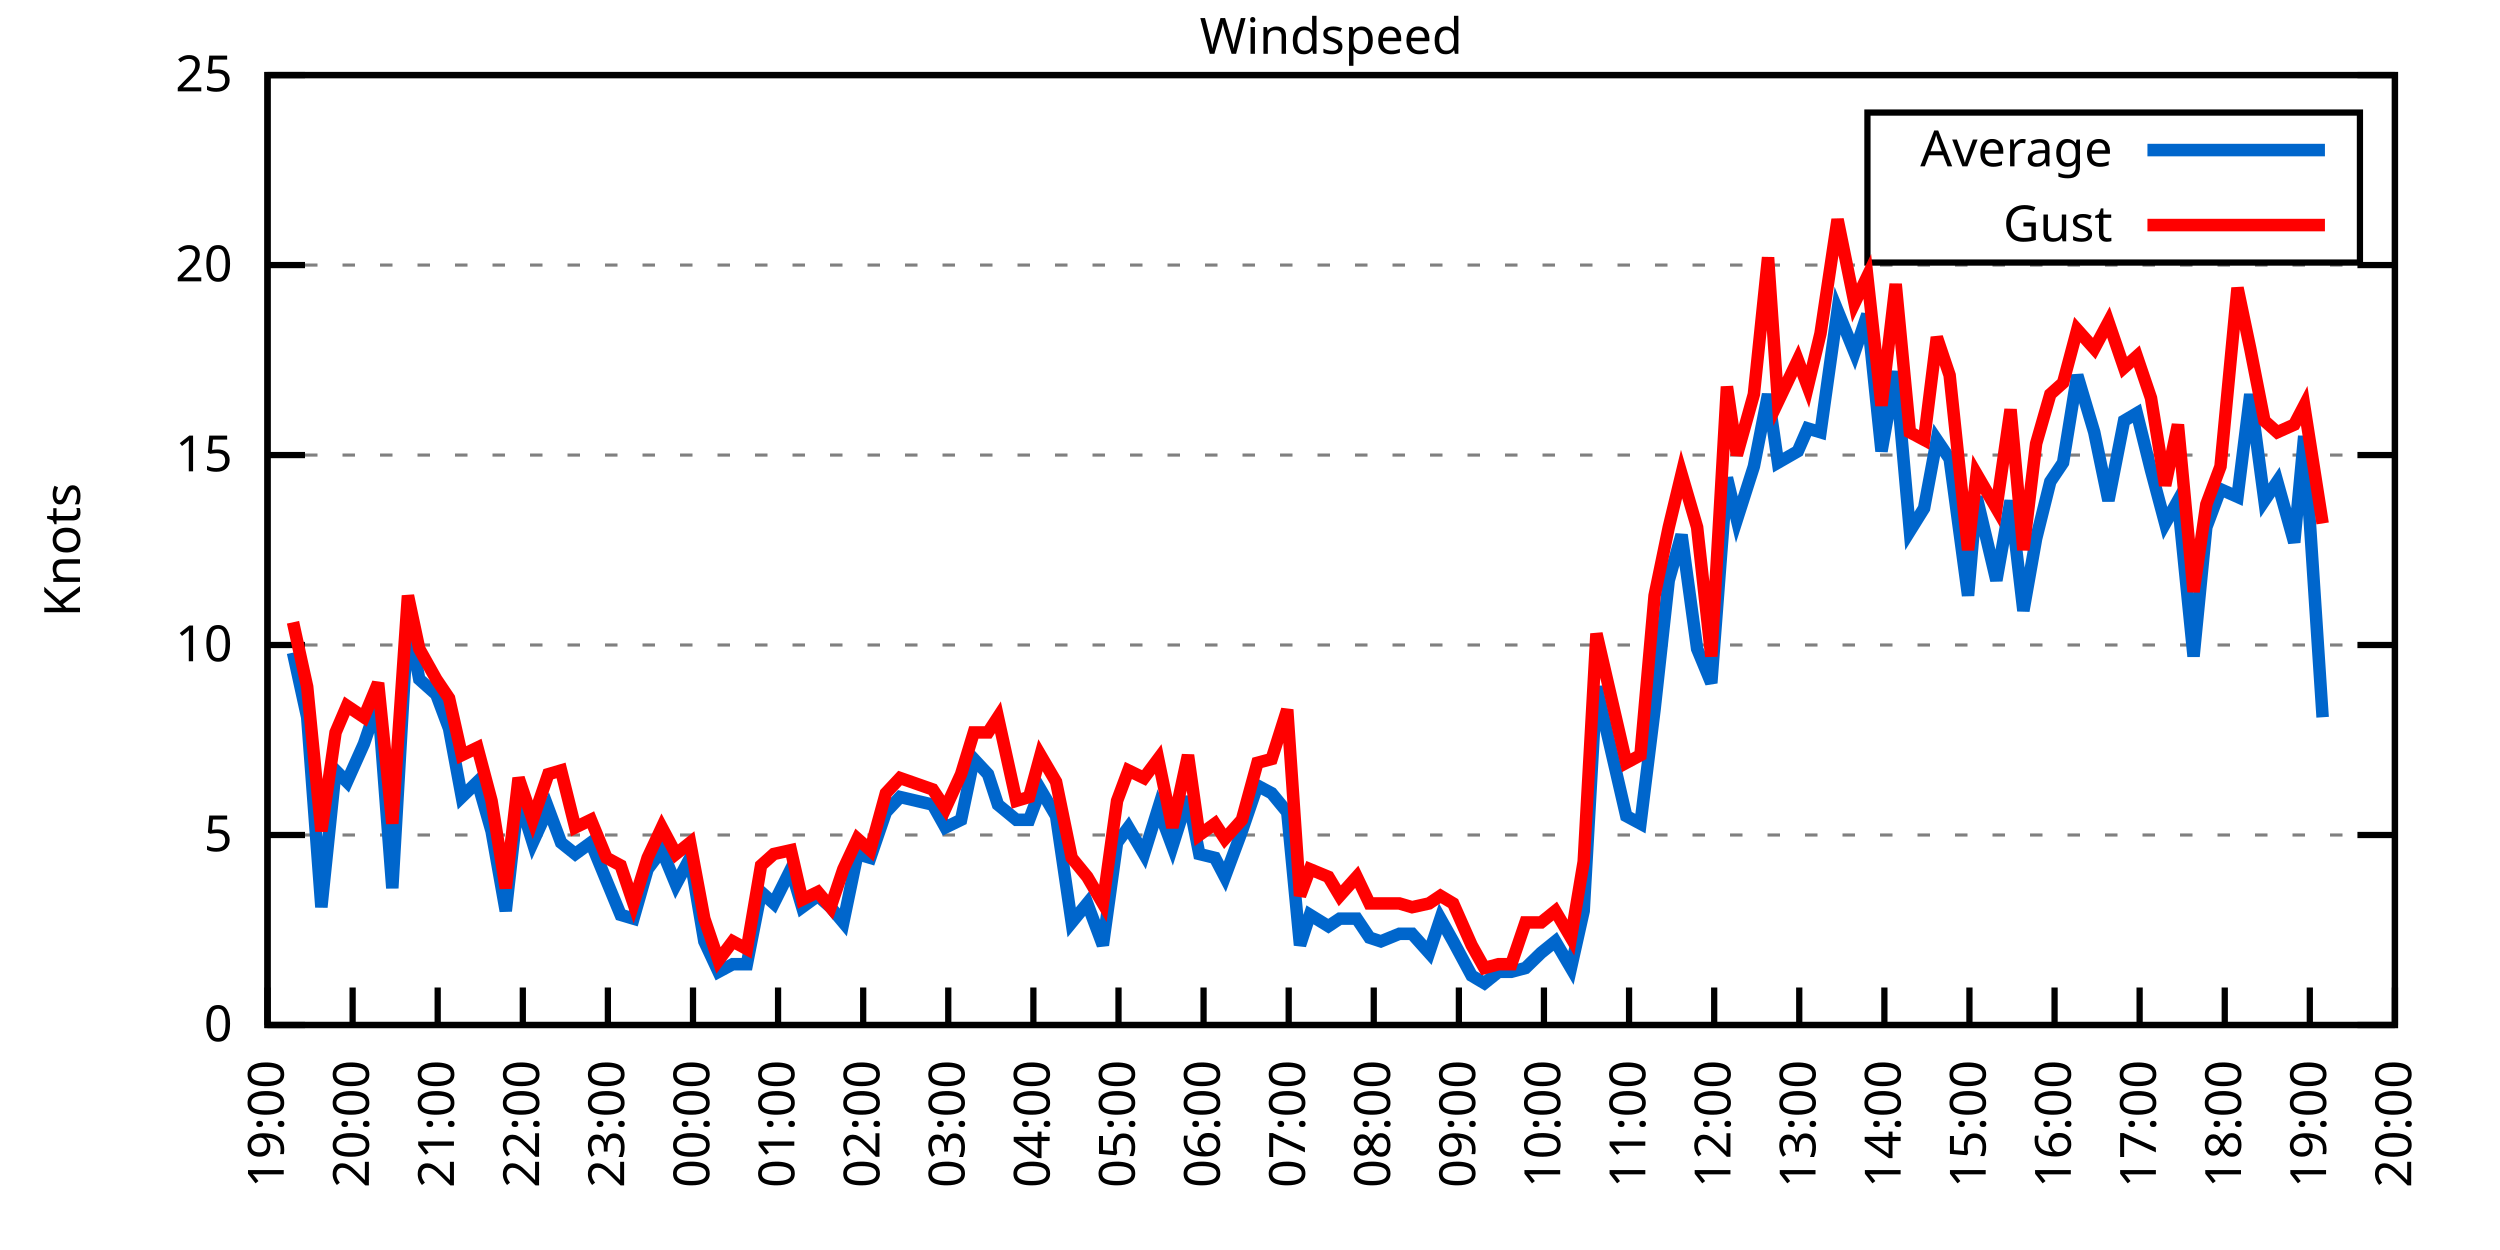
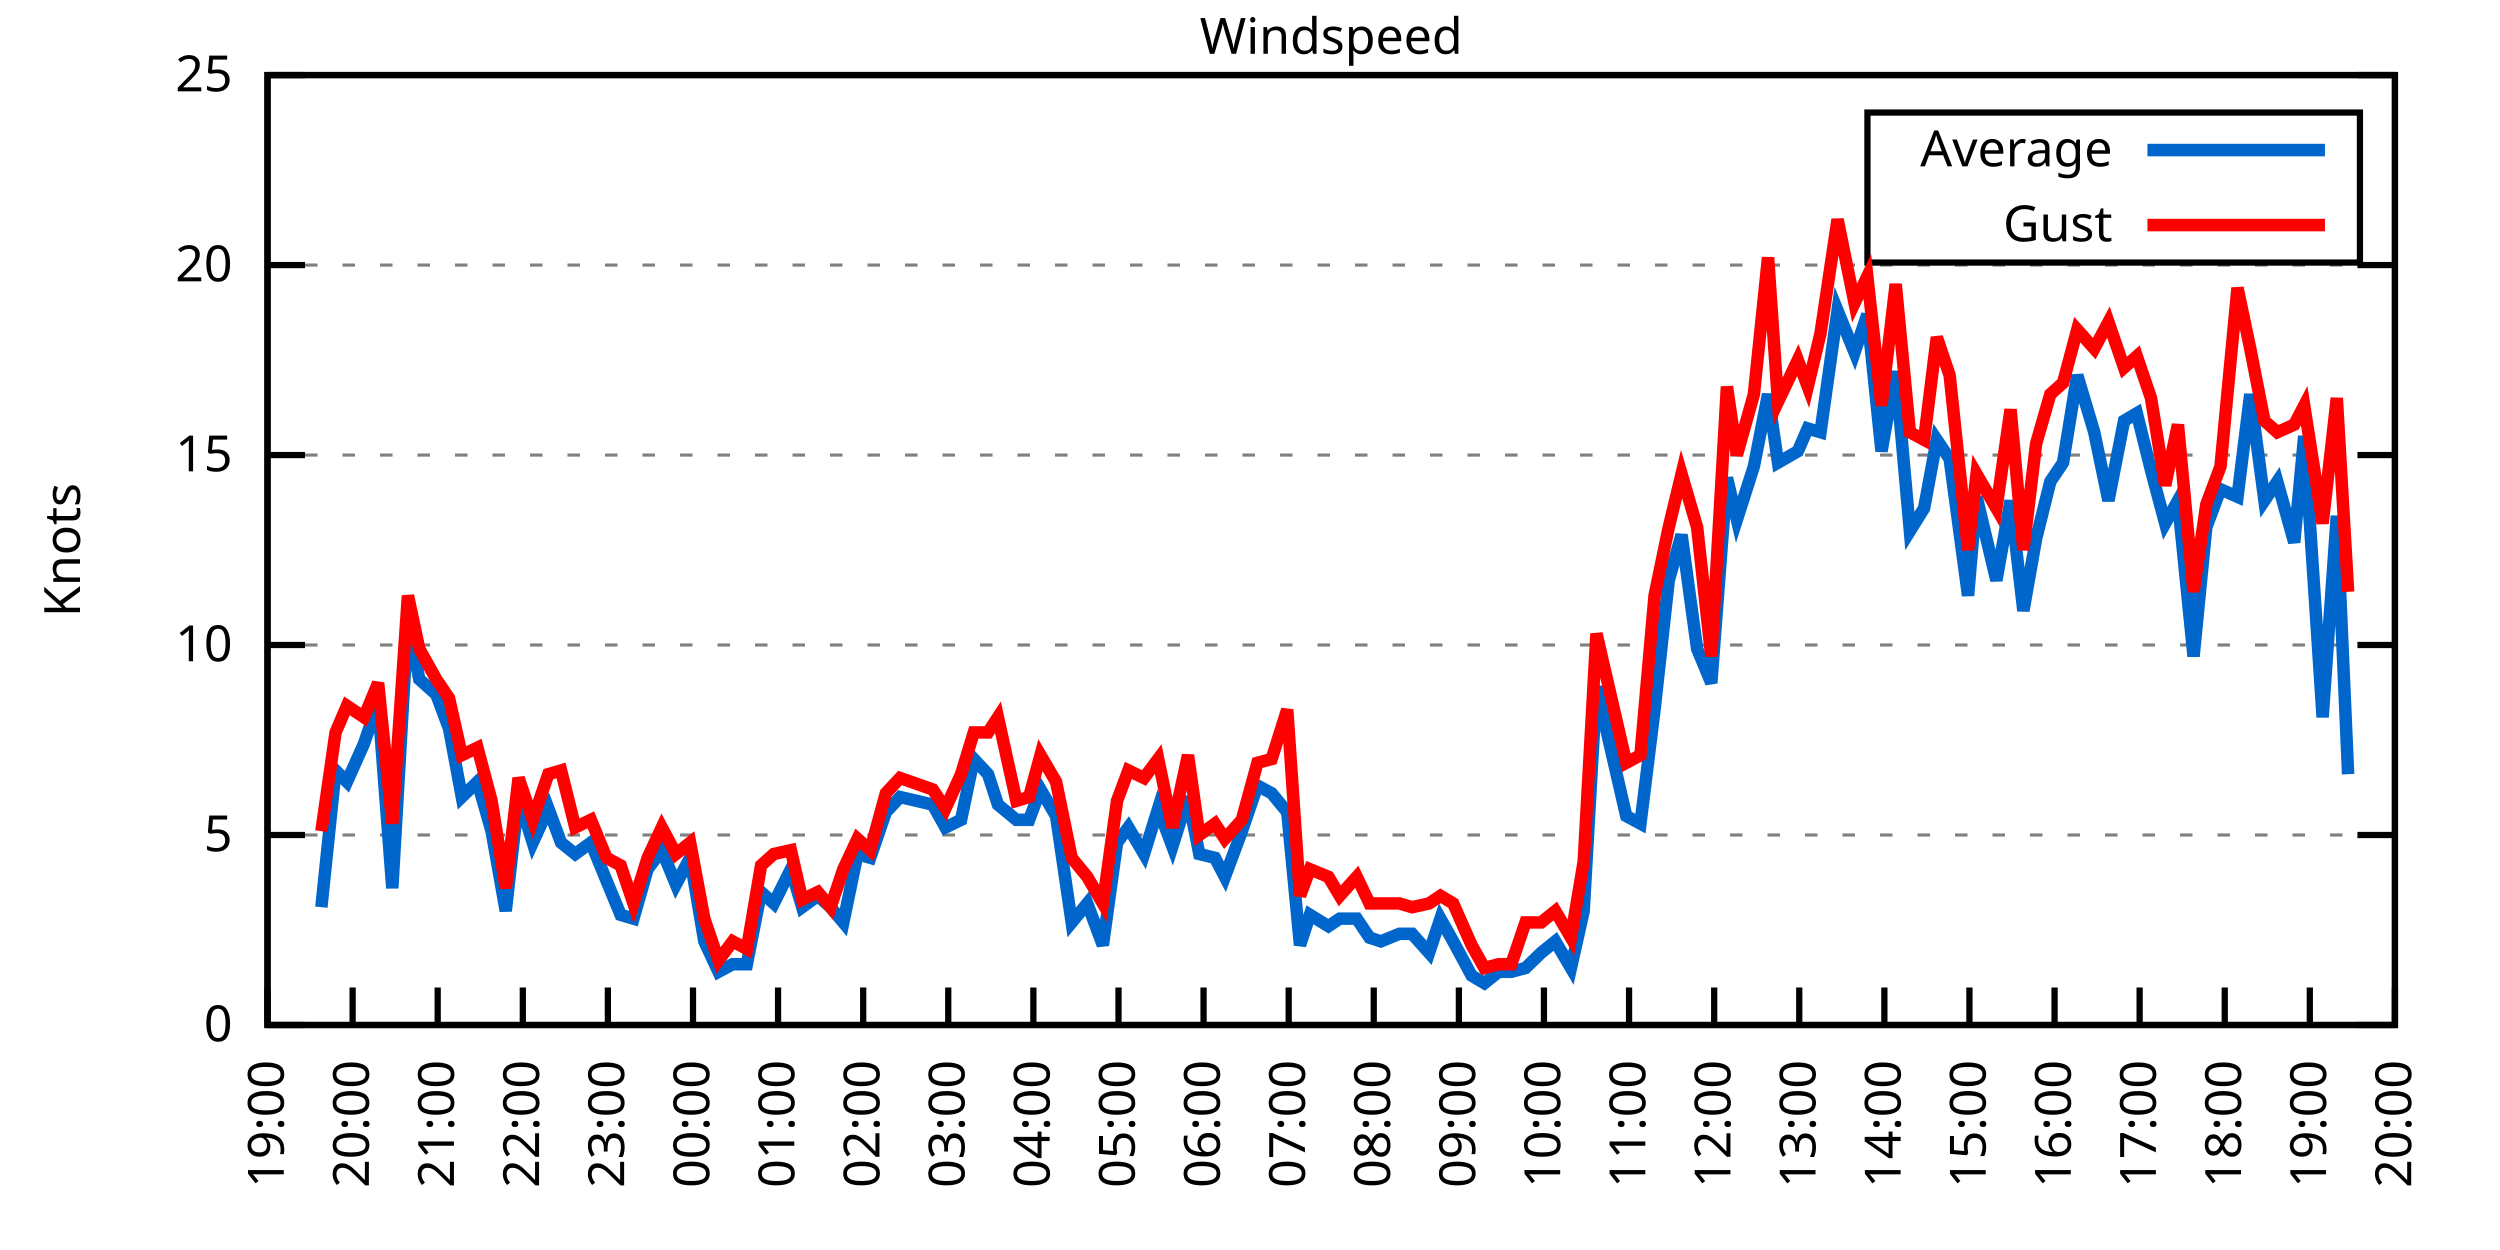
<svg xmlns="http://www.w3.org/2000/svg" xmlns:xlink="http://www.w3.org/1999/xlink" width="400" height="200" viewBox="0 0 400 200">
  <g id="gnuplot_canvas">
    <rect x="0" y="0" width="400" height="200" fill="none" />
    <defs>
      <circle id="gpDot" r="0.5" stroke-width="0.5" stroke="currentColor" />
      <path id="gpPt0" stroke-width="0.333" stroke="currentColor" d="M-1,0 h2 M0,-1 v2" />
      <path id="gpPt1" stroke-width="0.333" stroke="currentColor" d="M-1,-1 L1,1 M1,-1 L-1,1" />
      <path id="gpPt2" stroke-width="0.333" stroke="currentColor" d="M-1,0 L1,0 M0,-1 L0,1 M-1,-1 L1,1 M-1,1 L1,-1" />
      <rect id="gpPt3" stroke-width="0.333" stroke="currentColor" x="-1" y="-1" width="2" height="2" />
      <rect id="gpPt4" stroke-width="0.333" stroke="currentColor" fill="currentColor" x="-1" y="-1" width="2" height="2" />
      <circle id="gpPt5" stroke-width="0.333" stroke="currentColor" cx="0" cy="0" r="1" />
      <use xlink:href="#gpPt5" id="gpPt6" fill="currentColor" stroke="none" />
      <path id="gpPt7" stroke-width="0.333" stroke="currentColor" d="M0,-1.33 L-1.33,0.67 L1.33,0.67 z" />
      <use xlink:href="#gpPt7" id="gpPt8" fill="currentColor" stroke="none" />
      <use xlink:href="#gpPt7" id="gpPt9" stroke="currentColor" transform="rotate(180)" />
      <use xlink:href="#gpPt9" id="gpPt10" fill="currentColor" stroke="none" />
      <use xlink:href="#gpPt3" id="gpPt11" stroke="currentColor" transform="rotate(45)" />
      <use xlink:href="#gpPt11" id="gpPt12" fill="currentColor" stroke="none" />
      <path id="gpPt13" stroke-width="0.333" stroke="currentColor" d="M0,1.330 L1.265,0.411 L0.782,-1.067 L-0.782,-1.076 L-1.265,0.411 z" />
      <use xlink:href="#gpPt13" id="gpPt14" fill="currentColor" stroke="none" />
      <filter id="textbox" filterUnits="objectBoundingBox" x="0" y="0" height="1" width="1">
        <feFlood flood-color="white" flood-opacity="1" result="bgnd" />
        <feComposite in="SourceGraphic" in2="bgnd" operator="atop" />
      </filter>
      <filter id="greybox" filterUnits="objectBoundingBox" x="0" y="0" height="1" width="1">
        <feFlood flood-color="lightgrey" flood-opacity="1" result="grey" />
        <feComposite in="SourceGraphic" in2="grey" operator="atop" />
      </filter>
    </defs>
    <g fill="none" color="white" stroke="currentColor" stroke-width="1.00" stroke-linecap="butt" stroke-linejoin="miter">
</g>
    <g fill="none" color="black" stroke="currentColor" stroke-width="1.00" stroke-linecap="butt" stroke-linejoin="miter">
      <g stroke="none" shape-rendering="crispEdges">
        <polygon fill="rgb(255, 255, 255)" points="42.80,164.00 383.18,164.00 383.18,12.02 42.80,12.02 " />
      </g>
    </g>
    <g fill="none" color="black" stroke="currentColor" stroke-width="1.00" stroke-linecap="butt" stroke-linejoin="miter">
</g>
    <g fill="none" color="black" stroke="black" stroke-width="0.50" stroke-linecap="butt" stroke-linejoin="miter">
</g>
    <g fill="none" color="gray" stroke="currentColor" stroke-width="0.50" stroke-linecap="butt" stroke-linejoin="miter">
      <path stroke="gray" stroke-dasharray="2,4" class="gridline" d="M42.80,164.00 L383.19,164.00  " />
    </g>
    <g fill="none" color="gray" stroke="gray" stroke-width="1.00" stroke-linecap="butt" stroke-linejoin="miter">
</g>
    <g fill="none" color="black" stroke="currentColor" stroke-width="1.00" stroke-linecap="butt" stroke-linejoin="miter">
      <path stroke="black" d="M42.80,164.00 L48.80,164.00 M383.19,164.00 L377.19,164.00  " />
      <g transform="translate(37.20,166.60)" stroke="none" fill="black" font-family="Sans" font-size="8.00" text-anchor="end">
        <text>
          <tspan font-family="Sans"> 0</tspan>
        </text>
      </g>
    </g>
    <g fill="none" color="black" stroke="currentColor" stroke-width="1.00" stroke-linecap="butt" stroke-linejoin="miter">
</g>
    <g fill="none" color="black" stroke="black" stroke-width="0.50" stroke-linecap="butt" stroke-linejoin="miter">
</g>
    <g fill="none" color="gray" stroke="currentColor" stroke-width="0.50" stroke-linecap="butt" stroke-linejoin="miter">
      <path stroke="gray" stroke-dasharray="2,4" class="gridline" d="M42.80,133.60 L383.19,133.60  " />
    </g>
    <g fill="none" color="gray" stroke="gray" stroke-width="1.00" stroke-linecap="butt" stroke-linejoin="miter">
</g>
    <g fill="none" color="black" stroke="currentColor" stroke-width="1.00" stroke-linecap="butt" stroke-linejoin="miter">
      <path stroke="black" d="M42.80,133.60 L48.80,133.60 M383.19,133.60 L377.19,133.60  " />
      <g transform="translate(37.20,136.20)" stroke="none" fill="black" font-family="Sans" font-size="8.00" text-anchor="end">
        <text>
          <tspan font-family="Sans"> 5</tspan>
        </text>
      </g>
    </g>
    <g fill="none" color="black" stroke="currentColor" stroke-width="1.00" stroke-linecap="butt" stroke-linejoin="miter">
</g>
    <g fill="none" color="black" stroke="black" stroke-width="0.50" stroke-linecap="butt" stroke-linejoin="miter">
</g>
    <g fill="none" color="gray" stroke="currentColor" stroke-width="0.50" stroke-linecap="butt" stroke-linejoin="miter">
      <path stroke="gray" stroke-dasharray="2,4" class="gridline" d="M42.80,103.20 L383.19,103.20  " />
    </g>
    <g fill="none" color="gray" stroke="gray" stroke-width="1.00" stroke-linecap="butt" stroke-linejoin="miter">
</g>
    <g fill="none" color="black" stroke="currentColor" stroke-width="1.00" stroke-linecap="butt" stroke-linejoin="miter">
      <path stroke="black" d="M42.80,103.20 L48.80,103.20 M383.19,103.20 L377.19,103.20  " />
      <g transform="translate(37.20,105.80)" stroke="none" fill="black" font-family="Sans" font-size="8.00" text-anchor="end">
        <text>
          <tspan font-family="Sans"> 10</tspan>
        </text>
      </g>
    </g>
    <g fill="none" color="black" stroke="currentColor" stroke-width="1.00" stroke-linecap="butt" stroke-linejoin="miter">
</g>
    <g fill="none" color="black" stroke="black" stroke-width="0.50" stroke-linecap="butt" stroke-linejoin="miter">
</g>
    <g fill="none" color="gray" stroke="currentColor" stroke-width="0.50" stroke-linecap="butt" stroke-linejoin="miter">
      <path stroke="gray" stroke-dasharray="2,4" class="gridline" d="M42.80,72.81 L383.19,72.81  " />
    </g>
    <g fill="none" color="gray" stroke="gray" stroke-width="1.00" stroke-linecap="butt" stroke-linejoin="miter">
</g>
    <g fill="none" color="black" stroke="currentColor" stroke-width="1.00" stroke-linecap="butt" stroke-linejoin="miter">
      <path stroke="black" d="M42.80,72.81 L48.80,72.81 M383.19,72.81 L377.19,72.81  " />
      <g transform="translate(37.20,75.41)" stroke="none" fill="black" font-family="Sans" font-size="8.00" text-anchor="end">
        <text>
          <tspan font-family="Sans"> 15</tspan>
        </text>
      </g>
    </g>
    <g fill="none" color="black" stroke="currentColor" stroke-width="1.00" stroke-linecap="butt" stroke-linejoin="miter">
</g>
    <g fill="none" color="black" stroke="black" stroke-width="0.50" stroke-linecap="butt" stroke-linejoin="miter">
</g>
    <g fill="none" color="gray" stroke="currentColor" stroke-width="0.50" stroke-linecap="butt" stroke-linejoin="miter">
      <path stroke="gray" stroke-dasharray="2,4" class="gridline" d="M42.80,42.41 L383.19,42.41  " />
    </g>
    <g fill="none" color="gray" stroke="gray" stroke-width="1.00" stroke-linecap="butt" stroke-linejoin="miter">
</g>
    <g fill="none" color="black" stroke="currentColor" stroke-width="1.00" stroke-linecap="butt" stroke-linejoin="miter">
      <path stroke="black" d="M42.80,42.41 L48.80,42.41 M383.19,42.41 L377.19,42.41  " />
      <g transform="translate(37.20,45.01)" stroke="none" fill="black" font-family="Sans" font-size="8.00" text-anchor="end">
        <text>
          <tspan font-family="Sans"> 20</tspan>
        </text>
      </g>
    </g>
    <g fill="none" color="black" stroke="currentColor" stroke-width="1.00" stroke-linecap="butt" stroke-linejoin="miter">
</g>
    <g fill="none" color="black" stroke="black" stroke-width="0.50" stroke-linecap="butt" stroke-linejoin="miter">
</g>
    <g fill="none" color="gray" stroke="currentColor" stroke-width="0.50" stroke-linecap="butt" stroke-linejoin="miter">
      <path stroke="gray" stroke-dasharray="2,4" class="gridline" d="M42.80,12.01 L383.19,12.01  " />
    </g>
    <g fill="none" color="gray" stroke="gray" stroke-width="1.00" stroke-linecap="butt" stroke-linejoin="miter">
</g>
    <g fill="none" color="black" stroke="currentColor" stroke-width="1.00" stroke-linecap="butt" stroke-linejoin="miter">
      <path stroke="black" d="M42.80,12.01 L48.80,12.01 M383.19,12.01 L377.19,12.01  " />
      <g transform="translate(37.20,14.61)" stroke="none" fill="black" font-family="Sans" font-size="8.00" text-anchor="end">
        <text>
          <tspan font-family="Sans"> 25</tspan>
        </text>
      </g>
    </g>
    <g fill="none" color="black" stroke="currentColor" stroke-width="1.00" stroke-linecap="butt" stroke-linejoin="miter">
      <path stroke="black" d="M42.80,164.00 L42.80,158.00  " />
      <g transform="translate(45.40,169.60) rotate(270.00)" stroke="none" fill="black" font-family="Sans" font-size="8.00" text-anchor="end">
        <text>
          <tspan font-family="Sans">19:00</tspan>
        </text>
      </g>
    </g>
    <g fill="none" color="black" stroke="currentColor" stroke-width="1.00" stroke-linecap="butt" stroke-linejoin="miter">
      <path stroke="black" d="M56.42,164.00 L56.42,158.00  " />
      <g transform="translate(59.02,169.60) rotate(270.00)" stroke="none" fill="black" font-family="Sans" font-size="8.00" text-anchor="end">
        <text>
          <tspan font-family="Sans">20:00</tspan>
        </text>
      </g>
    </g>
    <g fill="none" color="black" stroke="currentColor" stroke-width="1.00" stroke-linecap="butt" stroke-linejoin="miter">
      <path stroke="black" d="M70.03,164.00 L70.03,158.00  " />
      <g transform="translate(72.63,169.60) rotate(270.00)" stroke="none" fill="black" font-family="Sans" font-size="8.00" text-anchor="end">
        <text>
          <tspan font-family="Sans">21:00</tspan>
        </text>
      </g>
    </g>
    <g fill="none" color="black" stroke="currentColor" stroke-width="1.00" stroke-linecap="butt" stroke-linejoin="miter">
      <path stroke="black" d="M83.65,164.00 L83.65,158.00  " />
      <g transform="translate(86.25,169.60) rotate(270.00)" stroke="none" fill="black" font-family="Sans" font-size="8.00" text-anchor="end">
        <text>
          <tspan font-family="Sans">22:00</tspan>
        </text>
      </g>
    </g>
    <g fill="none" color="black" stroke="currentColor" stroke-width="1.00" stroke-linecap="butt" stroke-linejoin="miter">
      <path stroke="black" d="M97.26,164.00 L97.26,158.00  " />
      <g transform="translate(99.86,169.60) rotate(270.00)" stroke="none" fill="black" font-family="Sans" font-size="8.00" text-anchor="end">
        <text>
          <tspan font-family="Sans">23:00</tspan>
        </text>
      </g>
    </g>
    <g fill="none" color="black" stroke="currentColor" stroke-width="1.00" stroke-linecap="butt" stroke-linejoin="miter">
      <path stroke="black" d="M110.88,164.00 L110.88,158.00  " />
      <g transform="translate(113.48,169.60) rotate(270.00)" stroke="none" fill="black" font-family="Sans" font-size="8.00" text-anchor="end">
        <text>
          <tspan font-family="Sans">00:00</tspan>
        </text>
      </g>
    </g>
    <g fill="none" color="black" stroke="currentColor" stroke-width="1.00" stroke-linecap="butt" stroke-linejoin="miter">
      <path stroke="black" d="M124.49,164.00 L124.49,158.00  " />
      <g transform="translate(127.09,169.60) rotate(270.00)" stroke="none" fill="black" font-family="Sans" font-size="8.00" text-anchor="end">
        <text>
          <tspan font-family="Sans">01:00</tspan>
        </text>
      </g>
    </g>
    <g fill="none" color="black" stroke="currentColor" stroke-width="1.00" stroke-linecap="butt" stroke-linejoin="miter">
      <path stroke="black" d="M138.11,164.00 L138.11,158.00  " />
      <g transform="translate(140.71,169.60) rotate(270.00)" stroke="none" fill="black" font-family="Sans" font-size="8.00" text-anchor="end">
        <text>
          <tspan font-family="Sans">02:00</tspan>
        </text>
      </g>
    </g>
    <g fill="none" color="black" stroke="currentColor" stroke-width="1.00" stroke-linecap="butt" stroke-linejoin="miter">
      <path stroke="black" d="M151.72,164.00 L151.72,158.00  " />
      <g transform="translate(154.32,169.60) rotate(270.00)" stroke="none" fill="black" font-family="Sans" font-size="8.00" text-anchor="end">
        <text>
          <tspan font-family="Sans">03:00</tspan>
        </text>
      </g>
    </g>
    <g fill="none" color="black" stroke="currentColor" stroke-width="1.00" stroke-linecap="butt" stroke-linejoin="miter">
      <path stroke="black" d="M165.34,164.00 L165.34,158.00  " />
      <g transform="translate(167.94,169.60) rotate(270.00)" stroke="none" fill="black" font-family="Sans" font-size="8.00" text-anchor="end">
        <text>
          <tspan font-family="Sans">04:00</tspan>
        </text>
      </g>
    </g>
    <g fill="none" color="black" stroke="currentColor" stroke-width="1.00" stroke-linecap="butt" stroke-linejoin="miter">
      <path stroke="black" d="M178.96,164.00 L178.96,158.00  " />
      <g transform="translate(181.56,169.60) rotate(270.00)" stroke="none" fill="black" font-family="Sans" font-size="8.00" text-anchor="end">
        <text>
          <tspan font-family="Sans">05:00</tspan>
        </text>
      </g>
    </g>
    <g fill="none" color="black" stroke="currentColor" stroke-width="1.00" stroke-linecap="butt" stroke-linejoin="miter">
      <path stroke="black" d="M192.57,164.00 L192.57,158.00  " />
      <g transform="translate(195.17,169.60) rotate(270.00)" stroke="none" fill="black" font-family="Sans" font-size="8.00" text-anchor="end">
        <text>
          <tspan font-family="Sans">06:00</tspan>
        </text>
      </g>
    </g>
    <g fill="none" color="black" stroke="currentColor" stroke-width="1.00" stroke-linecap="butt" stroke-linejoin="miter">
      <path stroke="black" d="M206.19,164.00 L206.19,158.00  " />
      <g transform="translate(208.79,169.60) rotate(270.00)" stroke="none" fill="black" font-family="Sans" font-size="8.00" text-anchor="end">
        <text>
          <tspan font-family="Sans">07:00</tspan>
        </text>
      </g>
    </g>
    <g fill="none" color="black" stroke="currentColor" stroke-width="1.00" stroke-linecap="butt" stroke-linejoin="miter">
      <path stroke="black" d="M219.80,164.00 L219.80,158.00  " />
      <g transform="translate(222.40,169.60) rotate(270.00)" stroke="none" fill="black" font-family="Sans" font-size="8.00" text-anchor="end">
        <text>
          <tspan font-family="Sans">08:00</tspan>
        </text>
      </g>
    </g>
    <g fill="none" color="black" stroke="currentColor" stroke-width="1.00" stroke-linecap="butt" stroke-linejoin="miter">
      <path stroke="black" d="M233.42,164.00 L233.42,158.00  " />
      <g transform="translate(236.02,169.60) rotate(270.00)" stroke="none" fill="black" font-family="Sans" font-size="8.00" text-anchor="end">
        <text>
          <tspan font-family="Sans">09:00</tspan>
        </text>
      </g>
    </g>
    <g fill="none" color="black" stroke="currentColor" stroke-width="1.00" stroke-linecap="butt" stroke-linejoin="miter">
      <path stroke="black" d="M247.03,164.00 L247.03,158.00  " />
      <g transform="translate(249.63,169.60) rotate(270.00)" stroke="none" fill="black" font-family="Sans" font-size="8.00" text-anchor="end">
        <text>
          <tspan font-family="Sans">10:00</tspan>
        </text>
      </g>
    </g>
    <g fill="none" color="black" stroke="currentColor" stroke-width="1.00" stroke-linecap="butt" stroke-linejoin="miter">
      <path stroke="black" d="M260.65,164.00 L260.65,158.00  " />
      <g transform="translate(263.25,169.60) rotate(270.00)" stroke="none" fill="black" font-family="Sans" font-size="8.00" text-anchor="end">
        <text>
          <tspan font-family="Sans">11:00</tspan>
        </text>
      </g>
    </g>
    <g fill="none" color="black" stroke="currentColor" stroke-width="1.00" stroke-linecap="butt" stroke-linejoin="miter">
      <path stroke="black" d="M274.27,164.00 L274.27,158.00  " />
      <g transform="translate(276.87,169.60) rotate(270.00)" stroke="none" fill="black" font-family="Sans" font-size="8.00" text-anchor="end">
        <text>
          <tspan font-family="Sans">12:00</tspan>
        </text>
      </g>
    </g>
    <g fill="none" color="black" stroke="currentColor" stroke-width="1.00" stroke-linecap="butt" stroke-linejoin="miter">
      <path stroke="black" d="M287.88,164.00 L287.88,158.00  " />
      <g transform="translate(290.48,169.60) rotate(270.00)" stroke="none" fill="black" font-family="Sans" font-size="8.00" text-anchor="end">
        <text>
          <tspan font-family="Sans">13:00</tspan>
        </text>
      </g>
    </g>
    <g fill="none" color="black" stroke="currentColor" stroke-width="1.00" stroke-linecap="butt" stroke-linejoin="miter">
      <path stroke="black" d="M301.50,164.00 L301.50,158.00  " />
      <g transform="translate(304.10,169.60) rotate(270.00)" stroke="none" fill="black" font-family="Sans" font-size="8.00" text-anchor="end">
        <text>
          <tspan font-family="Sans">14:00</tspan>
        </text>
      </g>
    </g>
    <g fill="none" color="black" stroke="currentColor" stroke-width="1.00" stroke-linecap="butt" stroke-linejoin="miter">
      <path stroke="black" d="M315.11,164.00 L315.11,158.00  " />
      <g transform="translate(317.71,169.60) rotate(270.00)" stroke="none" fill="black" font-family="Sans" font-size="8.00" text-anchor="end">
        <text>
          <tspan font-family="Sans">15:00</tspan>
        </text>
      </g>
    </g>
    <g fill="none" color="black" stroke="currentColor" stroke-width="1.00" stroke-linecap="butt" stroke-linejoin="miter">
      <path stroke="black" d="M328.73,164.00 L328.73,158.00  " />
      <g transform="translate(331.33,169.60) rotate(270.00)" stroke="none" fill="black" font-family="Sans" font-size="8.00" text-anchor="end">
        <text>
          <tspan font-family="Sans">16:00</tspan>
        </text>
      </g>
    </g>
    <g fill="none" color="black" stroke="currentColor" stroke-width="1.00" stroke-linecap="butt" stroke-linejoin="miter">
      <path stroke="black" d="M342.34,164.00 L342.34,158.00  " />
      <g transform="translate(344.94,169.60) rotate(270.00)" stroke="none" fill="black" font-family="Sans" font-size="8.00" text-anchor="end">
        <text>
          <tspan font-family="Sans">17:00</tspan>
        </text>
      </g>
    </g>
    <g fill="none" color="black" stroke="currentColor" stroke-width="1.00" stroke-linecap="butt" stroke-linejoin="miter">
      <path stroke="black" d="M355.96,164.00 L355.96,158.00  " />
      <g transform="translate(358.56,169.60) rotate(270.00)" stroke="none" fill="black" font-family="Sans" font-size="8.00" text-anchor="end">
        <text>
          <tspan font-family="Sans">18:00</tspan>
        </text>
      </g>
    </g>
    <g fill="none" color="black" stroke="currentColor" stroke-width="1.00" stroke-linecap="butt" stroke-linejoin="miter">
      <path stroke="black" d="M369.57,164.00 L369.57,158.00  " />
      <g transform="translate(372.17,169.60) rotate(270.00)" stroke="none" fill="black" font-family="Sans" font-size="8.00" text-anchor="end">
        <text>
          <tspan font-family="Sans">19:00</tspan>
        </text>
      </g>
    </g>
    <g fill="none" color="black" stroke="currentColor" stroke-width="1.00" stroke-linecap="butt" stroke-linejoin="miter">
      <path stroke="black" d="M383.19,164.00 L383.19,158.00  " />
      <g transform="translate(385.79,169.60) rotate(270.00)" stroke="none" fill="black" font-family="Sans" font-size="8.00" text-anchor="end">
        <text>
          <tspan font-family="Sans">20:00</tspan>
        </text>
      </g>
    </g>
    <g fill="none" color="black" stroke="currentColor" stroke-width="1.00" stroke-linecap="butt" stroke-linejoin="miter">
</g>
    <g fill="none" color="black" stroke="currentColor" stroke-width="1.00" stroke-linecap="butt" stroke-linejoin="miter">
      <path stroke="black" d="M42.80,12.01 L42.80,164.00 L383.19,164.00 L383.19,12.01 L42.80,12.01 Z  " />
    </g>
    <g fill="none" color="black" stroke="currentColor" stroke-width="1.00" stroke-linecap="butt" stroke-linejoin="miter">
</g>
    <g fill="none" color="black" stroke="currentColor" stroke-width="1.00" stroke-linecap="butt" stroke-linejoin="miter">
      <path stroke="black" d="M298.79,42.01 L298.79,18.01 L377.59,18.01 L377.59,42.01 L298.79,42.01 Z  " />
    </g>
    <g id="Windspeed_plot_1">
      <g fill="none" color="white" stroke="black" stroke-width="2.00" stroke-linecap="butt" stroke-linejoin="miter">
</g>
      <g fill="none" color="black" stroke="currentColor" stroke-width="2.00" stroke-linecap="butt" stroke-linejoin="miter">
        <g transform="translate(337.99,26.61)" stroke="none" fill="black" font-family="Sans" font-size="8.00" text-anchor="end">
          <text>
            <tspan font-family="Sans">Average</tspan>
          </text>
        </g>
      </g>
      <g fill="none" color="black" stroke="currentColor" stroke-width="2.00" stroke-linecap="butt" stroke-linejoin="miter">
-         <path stroke="rgb(  0, 102, 204)" d="M343.59,24.01 L371.99,24.01 M46.88,104.42 L49.15,114.76 L51.42,145.15 L53.69,123.27 L55.51,125.09 L58.23,119.01   L60.50,112.32 L62.77,142.11 L65.27,98.95 L67.08,108.68 L69.80,111.11 L71.85,116.58 L73.89,127.52 L76.39,125.09   L78.65,132.99 L80.92,145.76 L82.97,127.52 L85.24,134.82 L87.73,129.35 L89.77,134.82 L92.04,136.64 L94.54,134.82   L97.04,140.90 L99.30,146.37 L101.35,146.98 L103.62,139.07 L105.89,136.03 L108.15,141.51 L110.42,137.25 L112.69,150.62   L114.96,155.49 L117.23,154.27 L119.50,154.27 L121.77,142.72 L123.81,144.55 L126.54,139.07 L128.35,145.15 L130.85,143.33   L132.89,145.15 L134.93,147.59 L137.20,136.64 L139.24,137.25 L141.74,129.95 L144.01,127.52 L149.23,128.74 L151.27,132.39   L153.77,131.17 L155.81,121.44 L158.08,123.87 L159.67,128.74 L162.62,131.17 L164.66,131.17 L166.48,126.31 L168.97,130.56   L171.47,147.59 L173.96,144.55 L176.46,151.23 L178.73,134.82 L180.54,132.39 L183.04,136.64 L185.31,129.35 L187.58,135.43   L190.08,127.52 L191.89,136.64 L194.39,137.25 L195.98,140.29 L198.70,132.99 L201.19,125.70 L203.46,126.91 L205.96,129.95   L208.00,151.23 L209.59,146.37 L212.54,148.19 L214.36,146.98 L217.08,146.98 L219.12,150.02 L220.94,150.62 L223.89,149.41   L225.93,149.41 L228.65,152.45 L230.47,146.98 L232.51,150.62 L235.46,156.10 L237.50,157.31 L239.77,155.49 L241.81,155.49   L244.08,154.88 L246.58,152.45 L248.85,150.62 L251.35,154.88 L253.39,145.76 L255.43,109.89 L260.20,130.56 L262.47,131.78   L264.73,113.54 L267.00,92.87 L269.05,85.57 L271.54,103.81 L273.81,109.28 L276.31,76.45 L277.90,83.14 L280.62,74.63   L282.89,63.08 L284.48,74.02 L287.65,72.20 L289.24,68.55 L291.28,69.16 L294.01,49.70 L296.73,56.39 L298.77,50.31   L301.04,72.20 L303.31,59.43 L305.58,84.97 L307.85,81.32 L309.89,70.37 L311.94,73.41 L314.89,95.30 L316.25,79.49   L319.42,92.87 L321.69,80.10 L323.74,97.73 L325.78,86.18 L328.05,77.06 L330.09,74.02 L332.36,60.04 L335.08,69.16   L337.35,80.10 L339.85,67.33 L341.89,66.12 L344.16,75.24 L346.43,83.75 L348.47,80.10 L350.97,105.03 L353.01,84.36   L355.28,78.28 L358.00,79.49 L360.04,63.08 L362.31,80.10 L364.36,77.06 L367.08,86.79 L368.67,69.77 L371.62,114.76    " />
+         <path stroke="rgb(  0, 102, 204)" d="M343.59,24.01 L371.99,24.01 M51.42,145.15 L53.69,123.27 L55.51,125.09 L58.23,119.01 L60.50,112.32 L62.77,142.11   L65.27,98.95 L67.08,108.68 L69.80,111.11 L71.85,116.58 L73.89,127.52 L76.39,125.09 L78.65,132.99 L80.92,145.76   L82.97,127.52 L85.24,134.82 L87.73,129.35 L89.77,134.82 L92.04,136.64 L94.54,134.82 L97.04,140.90 L99.30,146.37   L101.35,146.98 L103.62,139.07 L105.89,136.03 L108.15,141.51 L110.42,137.25 L112.69,150.62 L114.96,155.49 L117.23,154.27   L119.50,154.27 L121.77,142.72 L123.81,144.55 L126.54,139.07 L128.35,145.15 L130.85,143.33 L132.89,145.15 L134.93,147.59   L137.20,136.64 L139.24,137.25 L141.74,129.95 L144.01,127.52 L149.23,128.74 L151.27,132.39 L153.77,131.17 L155.81,121.44   L158.08,123.87 L159.67,128.74 L162.62,131.17 L164.66,131.17 L166.48,126.31 L168.97,130.56 L171.47,147.59 L173.96,144.55   L176.46,151.23 L178.73,134.82 L180.54,132.39 L183.04,136.64 L185.31,129.35 L187.58,135.43 L190.08,127.52 L191.89,136.64   L194.39,137.25 L195.98,140.29 L198.70,132.99 L201.19,125.70 L203.46,126.91 L205.96,129.95 L208.00,151.23 L209.59,146.37   L212.54,148.19 L214.36,146.98 L217.08,146.98 L219.12,150.02 L220.94,150.62 L223.89,149.41 L225.93,149.41 L228.65,152.45   L230.47,146.98 L232.51,150.62 L235.46,156.10 L237.50,157.31 L239.77,155.49 L241.81,155.49 L244.08,154.88 L246.58,152.45   L248.85,150.62 L251.35,154.88 L253.39,145.76 L255.43,109.89 L260.20,130.56 L262.47,131.78 L264.73,113.54 L267.00,92.87   L269.05,85.57 L271.54,103.81 L273.81,109.28 L276.31,76.45 L277.90,83.14 L280.62,74.63 L282.89,63.08 L284.48,74.02   L287.65,72.20 L289.24,68.55 L291.28,69.16 L294.01,49.70 L296.73,56.39 L298.77,50.31 L301.04,72.20 L303.31,59.43   L305.58,84.97 L307.85,81.32 L309.89,70.37 L311.94,73.41 L314.89,95.30 L316.25,79.49 L319.42,92.87 L321.69,80.10   L323.74,97.73 L325.78,86.18 L328.05,77.06 L330.09,74.02 L332.36,60.04 L335.08,69.16 L337.35,80.10 L339.85,67.33   L341.89,66.12 L344.16,75.24 L346.43,83.75 L348.47,80.10 L350.97,105.03 L353.01,84.36 L355.28,78.28 L358.00,79.49   L360.04,63.08 L362.31,80.10 L364.36,77.06 L367.08,86.79 L368.67,69.77 L371.62,114.76 L373.89,82.53 L375.70,123.87    " />
      </g>
    </g>
    <g id="Windspeed_plot_2">
      <g fill="none" color="black" stroke="currentColor" stroke-width="2.00" stroke-linecap="butt" stroke-linejoin="miter">
        <g transform="translate(337.99,38.61)" stroke="none" fill="black" font-family="Sans" font-size="8.00" text-anchor="end">
          <text>
            <tspan font-family="Sans">Gust</tspan>
          </text>
        </g>
      </g>
      <g fill="none" color="black" stroke="currentColor" stroke-width="2.00" stroke-linecap="butt" stroke-linejoin="miter">
-         <path stroke="rgb(255,   0,   0)" d="M343.59,36.01 L371.99,36.01 M46.88,99.56 L49.15,109.89 L51.42,132.99 L53.69,117.19 L55.51,112.93 L58.23,114.76   L60.50,109.28 L62.77,131.78 L65.27,95.30 L67.08,103.81 L69.80,108.68 L71.85,111.72 L73.89,120.83 L76.39,119.62   L78.65,128.13 L80.92,142.11 L82.97,124.48 L85.24,131.17 L87.73,123.87 L89.77,123.27 L92.04,132.39 L94.54,131.17   L97.04,137.25 L99.30,138.47 L101.35,144.55 L103.62,137.25 L105.89,132.39 L108.15,136.64 L110.42,134.82 L112.69,146.98   L114.96,153.66 L117.23,150.62 L119.50,151.84 L121.77,138.47 L123.81,136.64 L126.54,136.03 L128.35,143.94 L130.85,142.72   L132.89,145.15 L134.93,139.07 L137.20,134.21 L139.24,136.03 L141.74,126.91 L144.01,124.48 L149.23,126.31 L151.27,129.35   L153.77,123.87 L155.81,117.19 L158.08,117.19 L159.67,114.76 L162.62,128.13 L164.66,127.52 L166.48,120.83 L168.97,125.09   L171.47,137.25 L173.96,140.29 L176.46,144.55 L178.73,128.13 L180.54,123.27 L183.04,124.48 L185.31,121.44 L187.58,132.39   L190.08,120.83 L191.89,133.60 L194.39,131.78 L195.98,134.21 L198.70,131.17 L201.19,122.05 L203.46,121.44 L205.96,113.54   L208.00,143.33 L209.59,139.07 L212.54,140.29 L214.36,143.33 L217.08,140.29 L219.12,144.55 L220.94,144.55 L223.89,144.55   L225.93,145.15 L228.65,144.55 L230.47,143.33 L232.51,144.55 L235.46,151.23 L237.50,154.88 L239.77,154.27 L241.81,154.27   L244.08,147.59 L246.58,147.59 L248.85,145.76 L251.35,150.02 L253.39,137.86 L255.43,101.38 L260.20,122.05 L262.47,120.83   L264.73,95.30 L267.00,84.36 L269.05,75.85 L271.54,84.36 L273.81,105.03 L276.31,61.86 L277.90,72.81 L280.62,63.08   L282.89,41.19 L284.48,64.29 L287.65,57.61 L289.24,61.86 L291.28,53.35 L294.01,35.11 L296.73,48.49 L298.77,44.23   L301.04,64.90 L303.31,45.45 L305.58,69.16 L307.85,70.37 L309.89,53.96 L311.94,60.04 L314.89,88.00 L316.25,75.85   L319.42,81.32 L321.69,65.51 L323.74,88.00 L325.78,70.98 L328.05,63.08 L330.09,61.25 L332.36,52.74 L335.08,55.78   L337.35,51.53 L339.85,58.82 L341.89,57.00 L344.16,63.69 L346.43,77.67 L348.47,67.94 L350.97,94.69 L353.01,80.71   L355.28,74.63 L358.00,46.06 L360.04,55.78 L362.31,67.33 L364.36,69.16 L367.08,67.94 L368.67,64.90 L371.62,83.75    " />
+         <path stroke="rgb(255,   0,   0)" d="M343.59,36.01 L371.99,36.01 M51.42,132.99 L53.69,117.19 L55.51,112.93 L58.23,114.76 L60.50,109.28 L62.77,131.78   L65.27,95.30 L67.08,103.81 L69.80,108.68 L71.85,111.72 L73.89,120.83 L76.39,119.62 L78.65,128.13 L80.92,142.11   L82.97,124.48 L85.24,131.17 L87.73,123.87 L89.77,123.27 L92.04,132.39 L94.54,131.17 L97.04,137.25 L99.30,138.47   L101.35,144.55 L103.62,137.25 L105.89,132.39 L108.15,136.64 L110.42,134.82 L112.69,146.98 L114.96,153.66 L117.23,150.62   L119.50,151.84 L121.77,138.47 L123.81,136.64 L126.54,136.03 L128.35,143.94 L130.85,142.72 L132.89,145.15 L134.93,139.07   L137.20,134.21 L139.24,136.03 L141.74,126.91 L144.01,124.48 L149.23,126.31 L151.27,129.35 L153.77,123.87 L155.81,117.19   L158.08,117.19 L159.67,114.76 L162.62,128.13 L164.66,127.52 L166.48,120.83 L168.97,125.09 L171.47,137.25 L173.96,140.29   L176.46,144.55 L178.73,128.13 L180.54,123.27 L183.04,124.48 L185.31,121.44 L187.58,132.39 L190.08,120.83 L191.89,133.60   L194.39,131.78 L195.98,134.21 L198.70,131.17 L201.19,122.05 L203.46,121.44 L205.96,113.54 L208.00,143.33 L209.59,139.07   L212.54,140.29 L214.36,143.33 L217.08,140.29 L219.12,144.55 L220.94,144.55 L223.89,144.55 L225.93,145.15 L228.65,144.55   L230.47,143.33 L232.51,144.55 L235.46,151.23 L237.50,154.88 L239.77,154.27 L241.81,154.27 L244.08,147.59 L246.58,147.59   L248.85,145.76 L251.35,150.02 L253.39,137.86 L255.43,101.38 L260.20,122.05 L262.47,120.83 L264.73,95.30 L267.00,84.36   L269.05,75.85 L271.54,84.36 L273.81,105.03 L276.31,61.86 L277.90,72.81 L280.62,63.08 L282.89,41.19 L284.48,64.29   L287.65,57.61 L289.24,61.86 L291.28,53.35 L294.01,35.11 L296.73,48.49 L298.77,44.23 L301.04,64.90 L303.31,45.45   L305.58,69.16 L307.85,70.37 L309.89,53.96 L311.94,60.04 L314.89,88.00 L316.25,75.85 L319.42,81.32 L321.69,65.51   L323.74,88.00 L325.78,70.98 L328.05,63.08 L330.09,61.25 L332.36,52.74 L335.08,55.78 L337.35,51.53 L339.85,58.82   L341.89,57.00 L344.16,63.69 L346.43,77.67 L348.47,67.94 L350.97,94.69 L353.01,80.71 L355.28,74.63 L358.00,46.06   L360.04,55.78 L362.31,67.33 L364.36,69.16 L367.08,67.94 L368.67,64.90 L371.62,83.75 L373.89,63.69 L375.70,94.69    " />
      </g>
    </g>
    <g fill="none" color="black" stroke="currentColor" stroke-width="2.00" stroke-linecap="butt" stroke-linejoin="miter">
</g>
    <g fill="none" color="black" stroke="black" stroke-width="1.00" stroke-linecap="butt" stroke-linejoin="miter">
</g>
    <g fill="none" color="black" stroke="currentColor" stroke-width="1.00" stroke-linecap="butt" stroke-linejoin="miter">
      <path stroke="black" d="M42.80,12.01 L42.80,164.00 L383.19,164.00 L383.19,12.01 L42.80,12.01 Z  " />
      <g transform="translate(12.80,88.01) rotate(270.00)" stroke="none" fill="black" font-family="Sans" font-size="8.00" text-anchor="middle">
        <text>
          <tspan font-family="Sans">Knots</tspan>
        </text>
      </g>
    </g>
    <g fill="none" color="black" stroke="currentColor" stroke-width="1.00" stroke-linecap="butt" stroke-linejoin="miter">
</g>
    <g fill="none" color="black" stroke="currentColor" stroke-width="1.00" stroke-linecap="butt" stroke-linejoin="miter">
      <g transform="translate(212.99,8.61)" stroke="none" fill="black" font-family="Sans" font-size="8.00" text-anchor="middle">
        <text>
          <tspan font-family="Sans">Windspeed</tspan>
        </text>
      </g>
    </g>
    <g fill="none" color="black" stroke="currentColor" stroke-width="1.00" stroke-linecap="butt" stroke-linejoin="miter">
</g>
  </g>
</svg>
